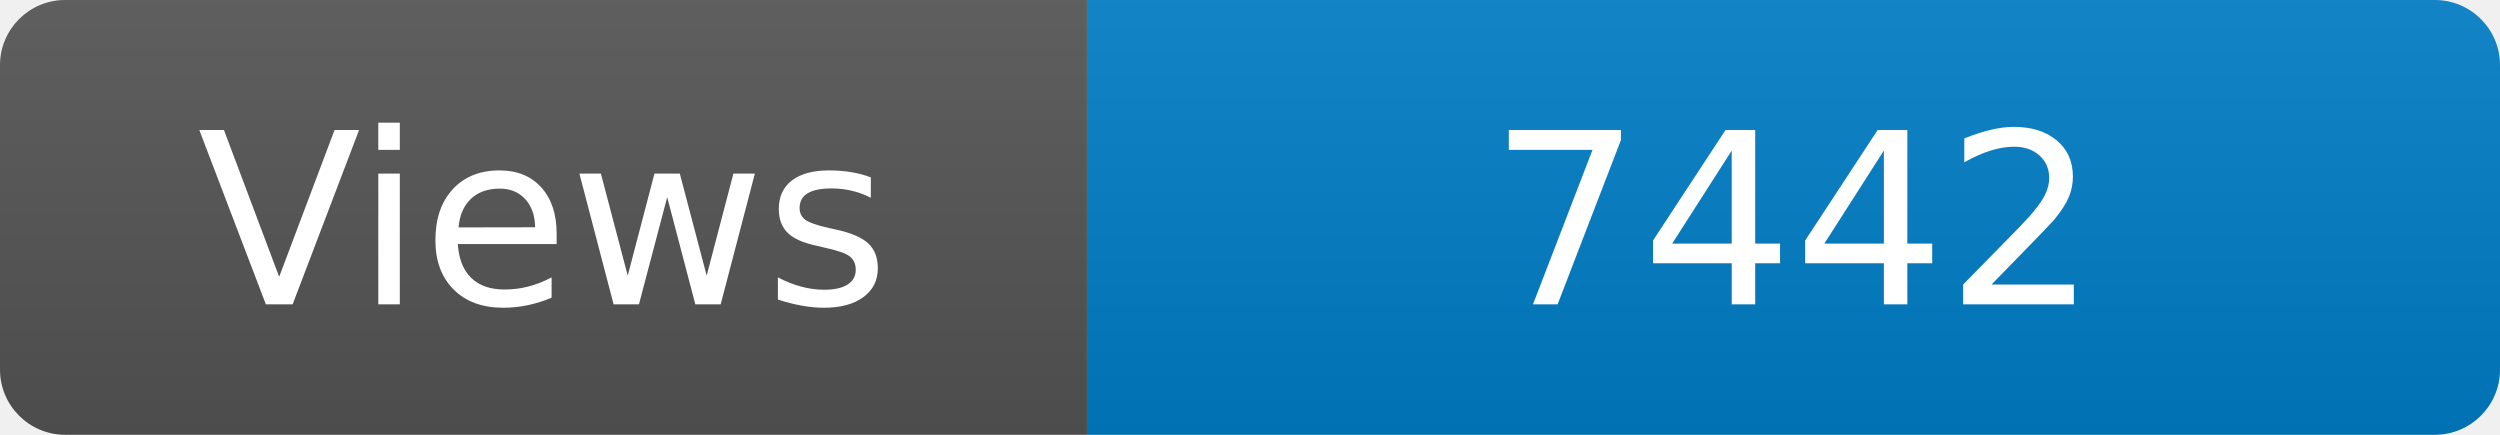
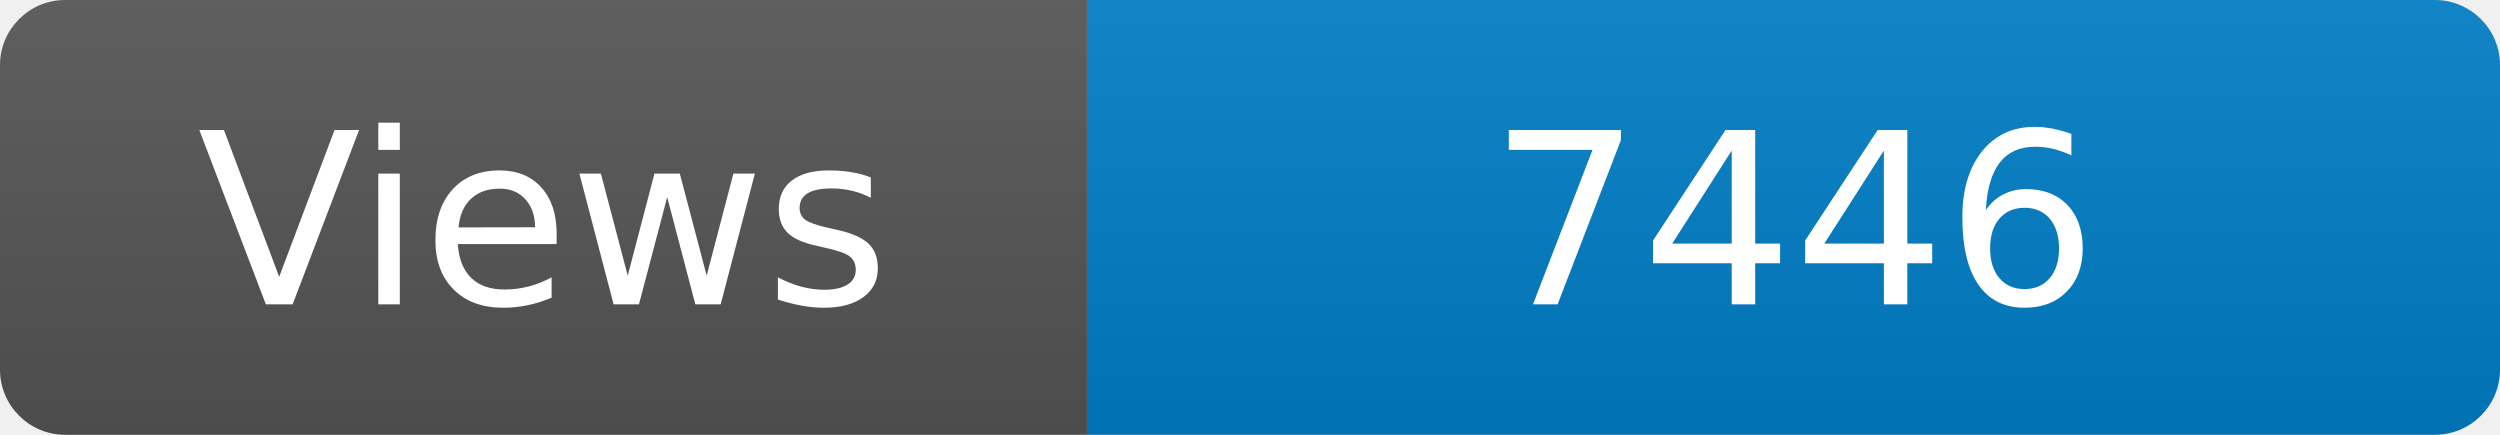
<svg xmlns="http://www.w3.org/2000/svg" width="115" height="20" role="img" aria-label="Maintained?: yes">
  <linearGradient id="s" x2="0" y2="100%">
    <stop offset="0" stop-color="#bbb" stop-opacity=".1" />
    <stop offset="1" stop-opacity=".1" />
  </linearGradient>
  <clipPath id="r">
    <rect width="115" height="20" rx="3" fill="#fff" />
  </clipPath>
  <g clip-path="url(#r)">
    <rect width="50" height="20" fill="#555" />
    <rect x="50" width="160" height="20" fill="#007ec6" />
    <rect width="115" height="20" fill="url(#s)" />
  </g>
  <g fill="#fff" text-anchor="middle" font-family="Verdana,Geneva,DejaVu Sans,sans-serif" font-size="110">
    <text x="250" y="140" transform="scale(.1)" fill="#fff">Views</text>
-     <text x="825" y="140" transform="scale(.1)" fill="#fff">7442</text>
+     <text x="825" y="140" transform="scale(.1)" fill="#fff">7446</text>
  </g>
</svg>
